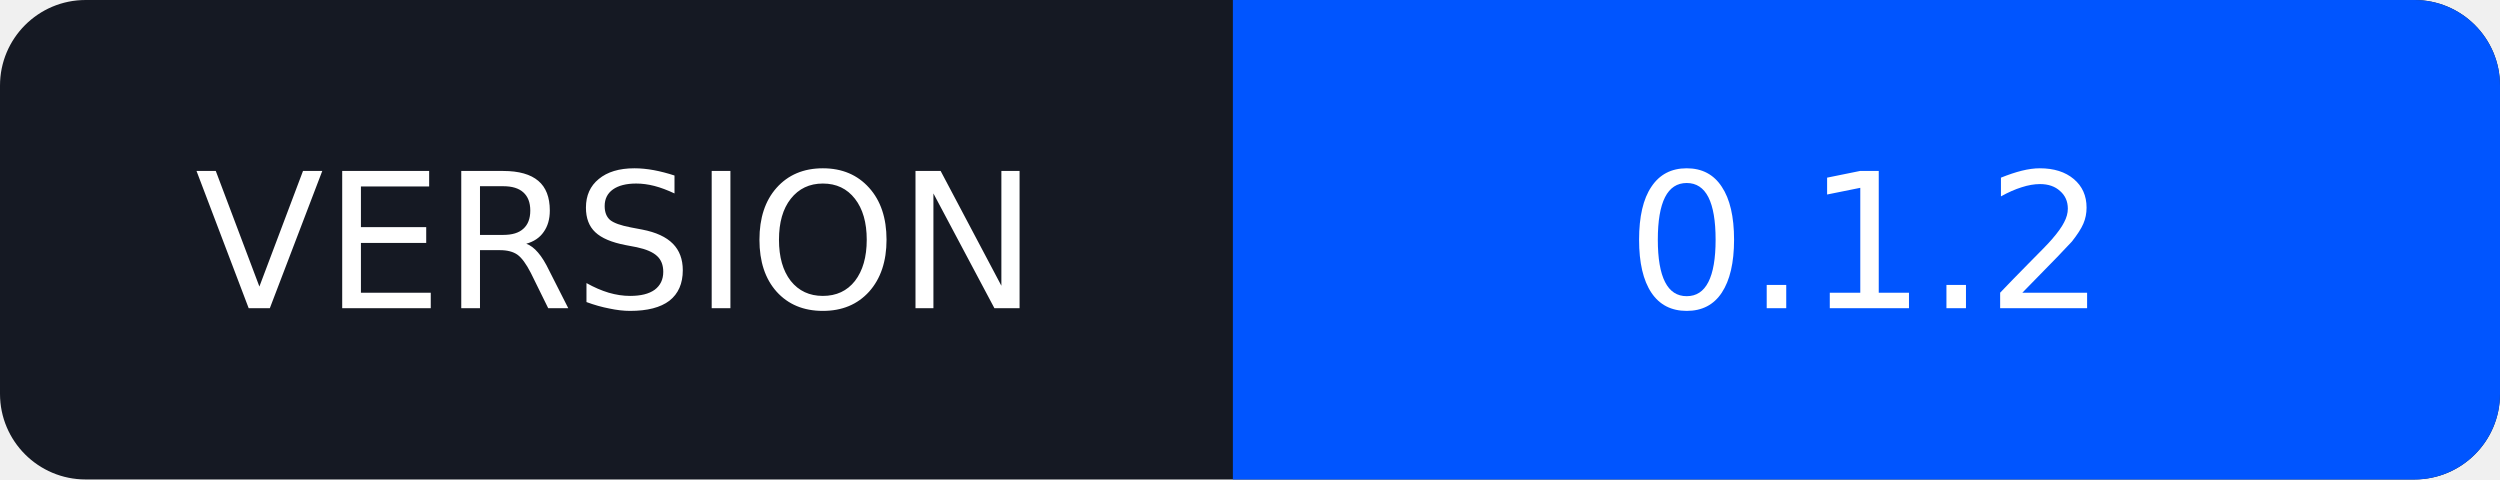
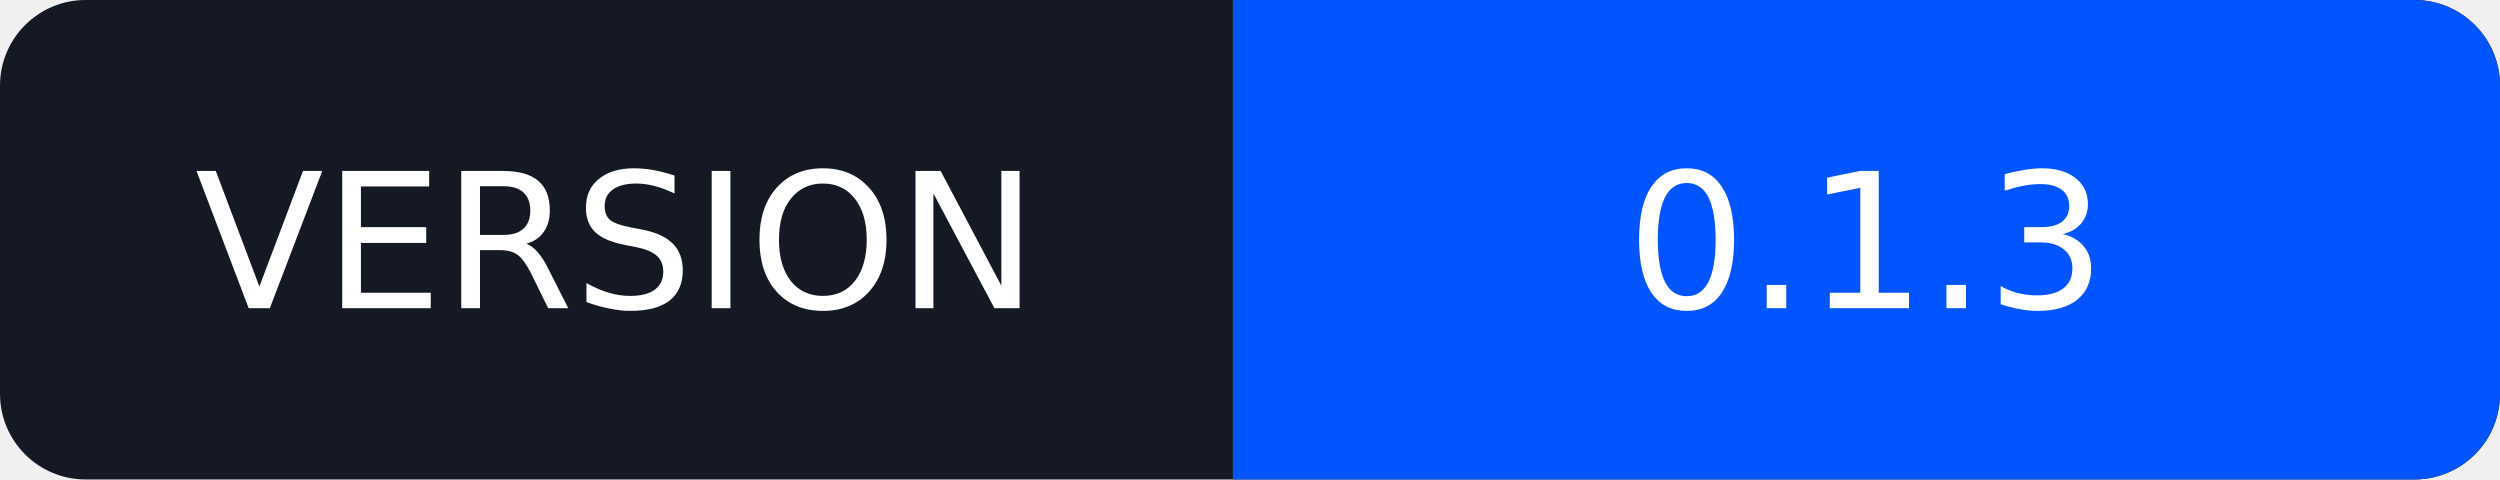
<svg xmlns="http://www.w3.org/2000/svg" width="146" height="28" viewBox="0 0 146 28" role="img" aria-labelledby="title">
  <rect width="146" height="28" rx="5" fill="#151923" />
  <path d="M72 0h69a5 5 0 0 1 5 5v18a5 5 0 0 1-5 5H72z" fill="#0055FF" />
  <g fill="#fff" font-family="Verdana,DejaVu Sans,sans-serif" font-size="11" text-anchor="middle">
    <text x="36" y="18">VERSION</text>
-     <text x="109" y="18">0.1.2</text>
+     <text x="109" y="18">0.1.3</text>
  </g>
</svg>
